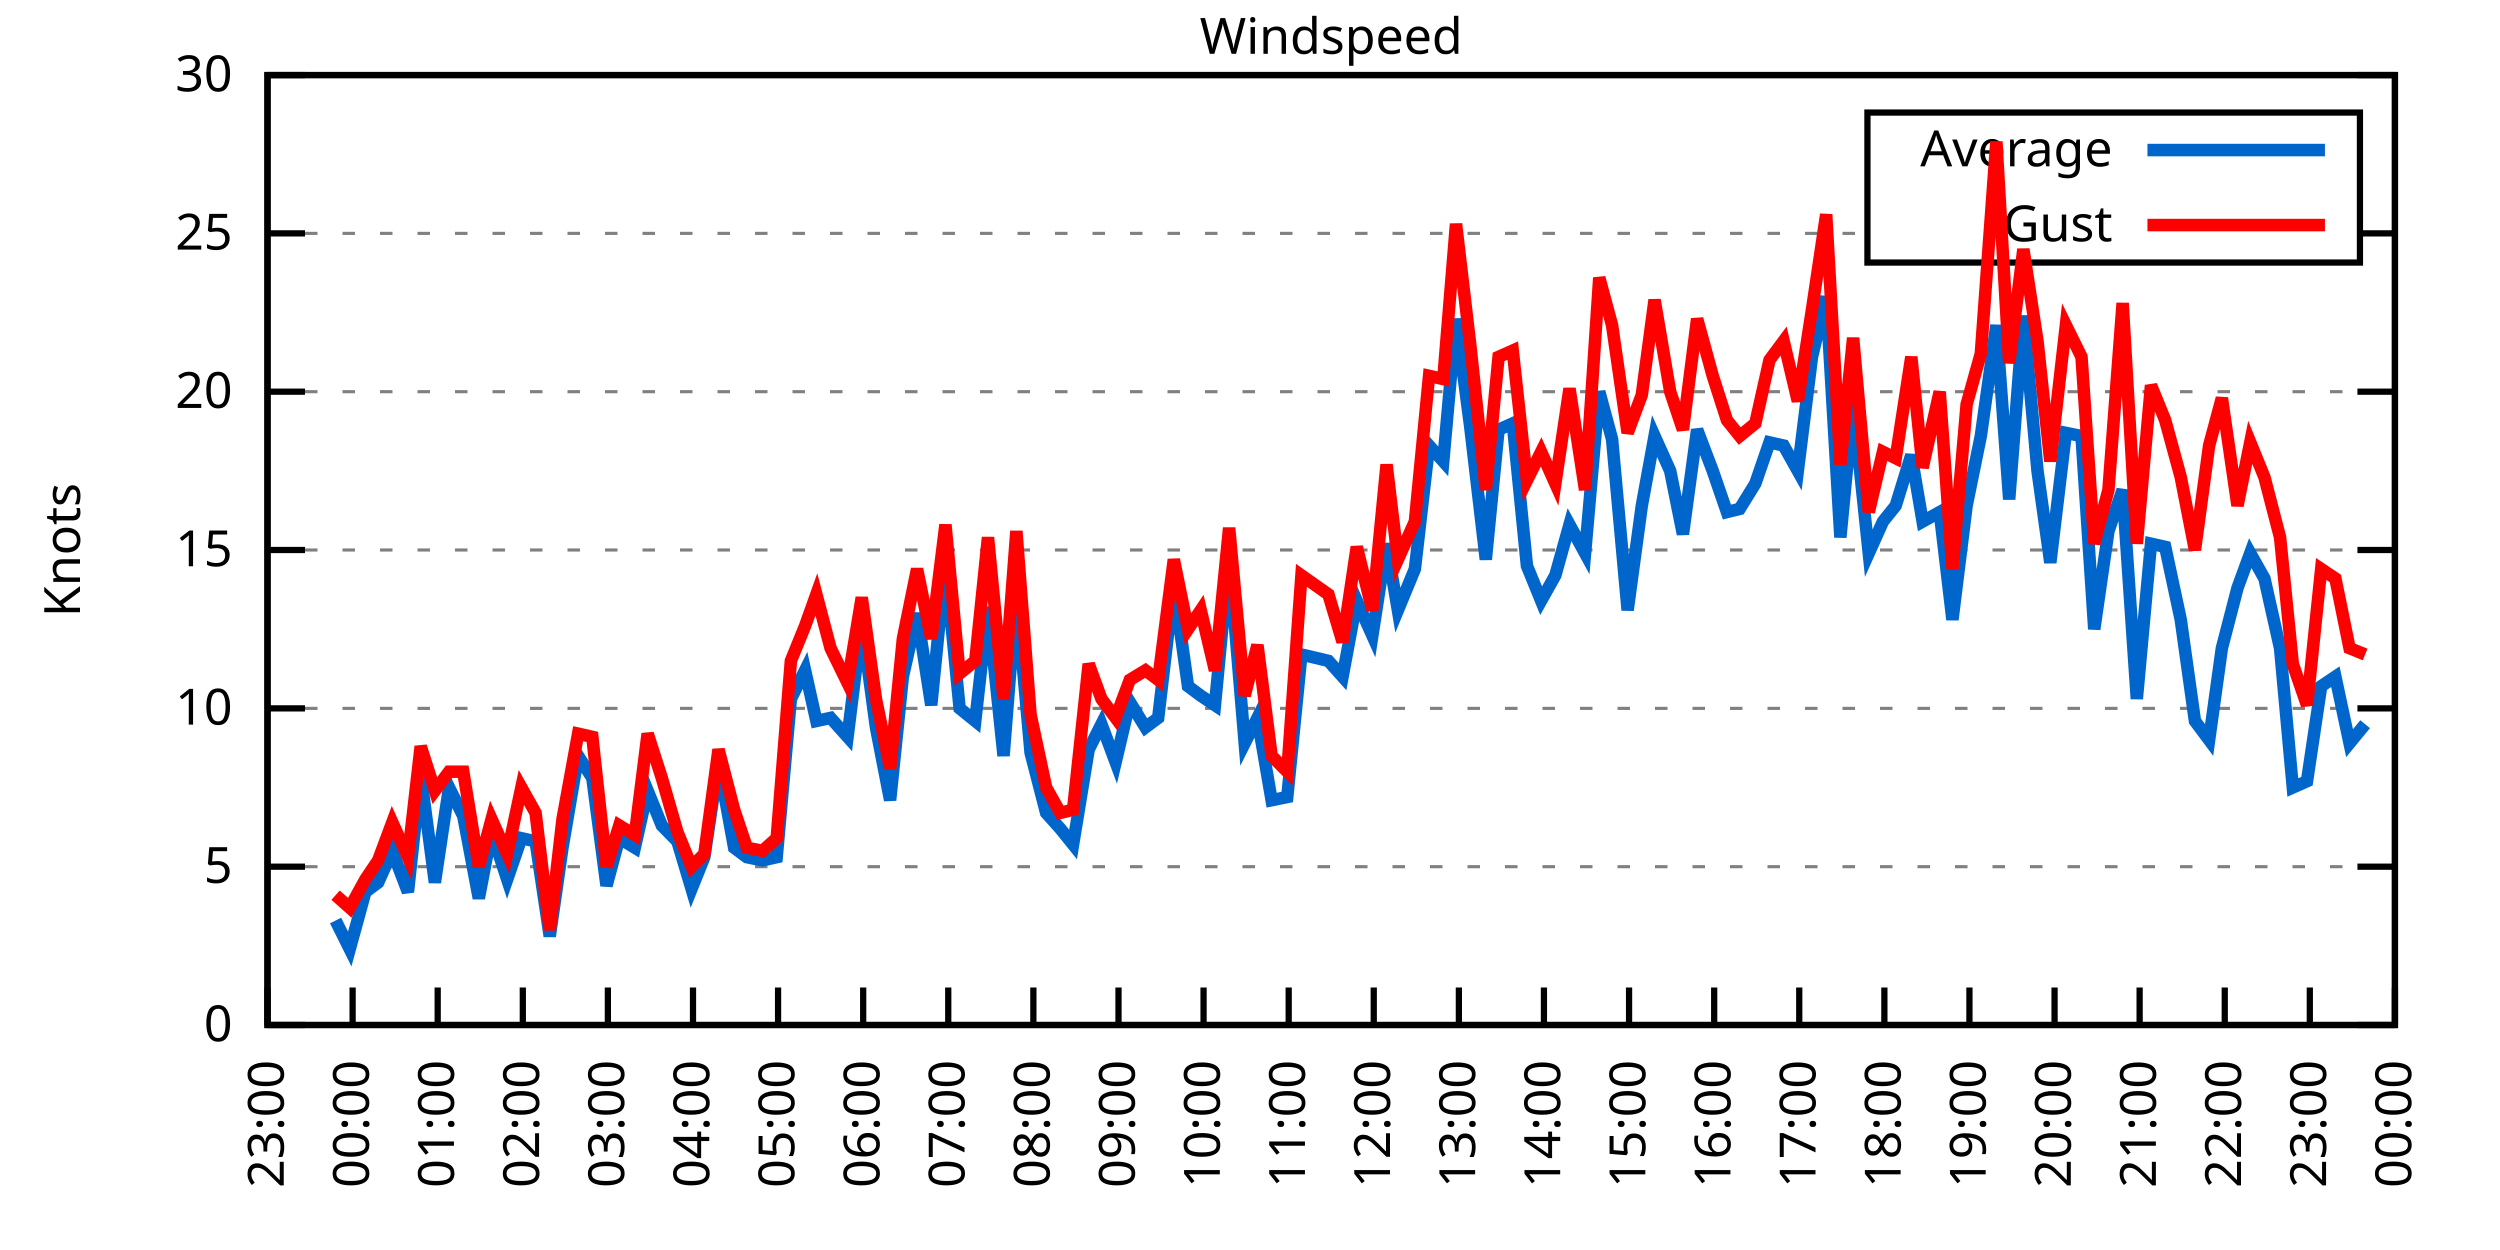
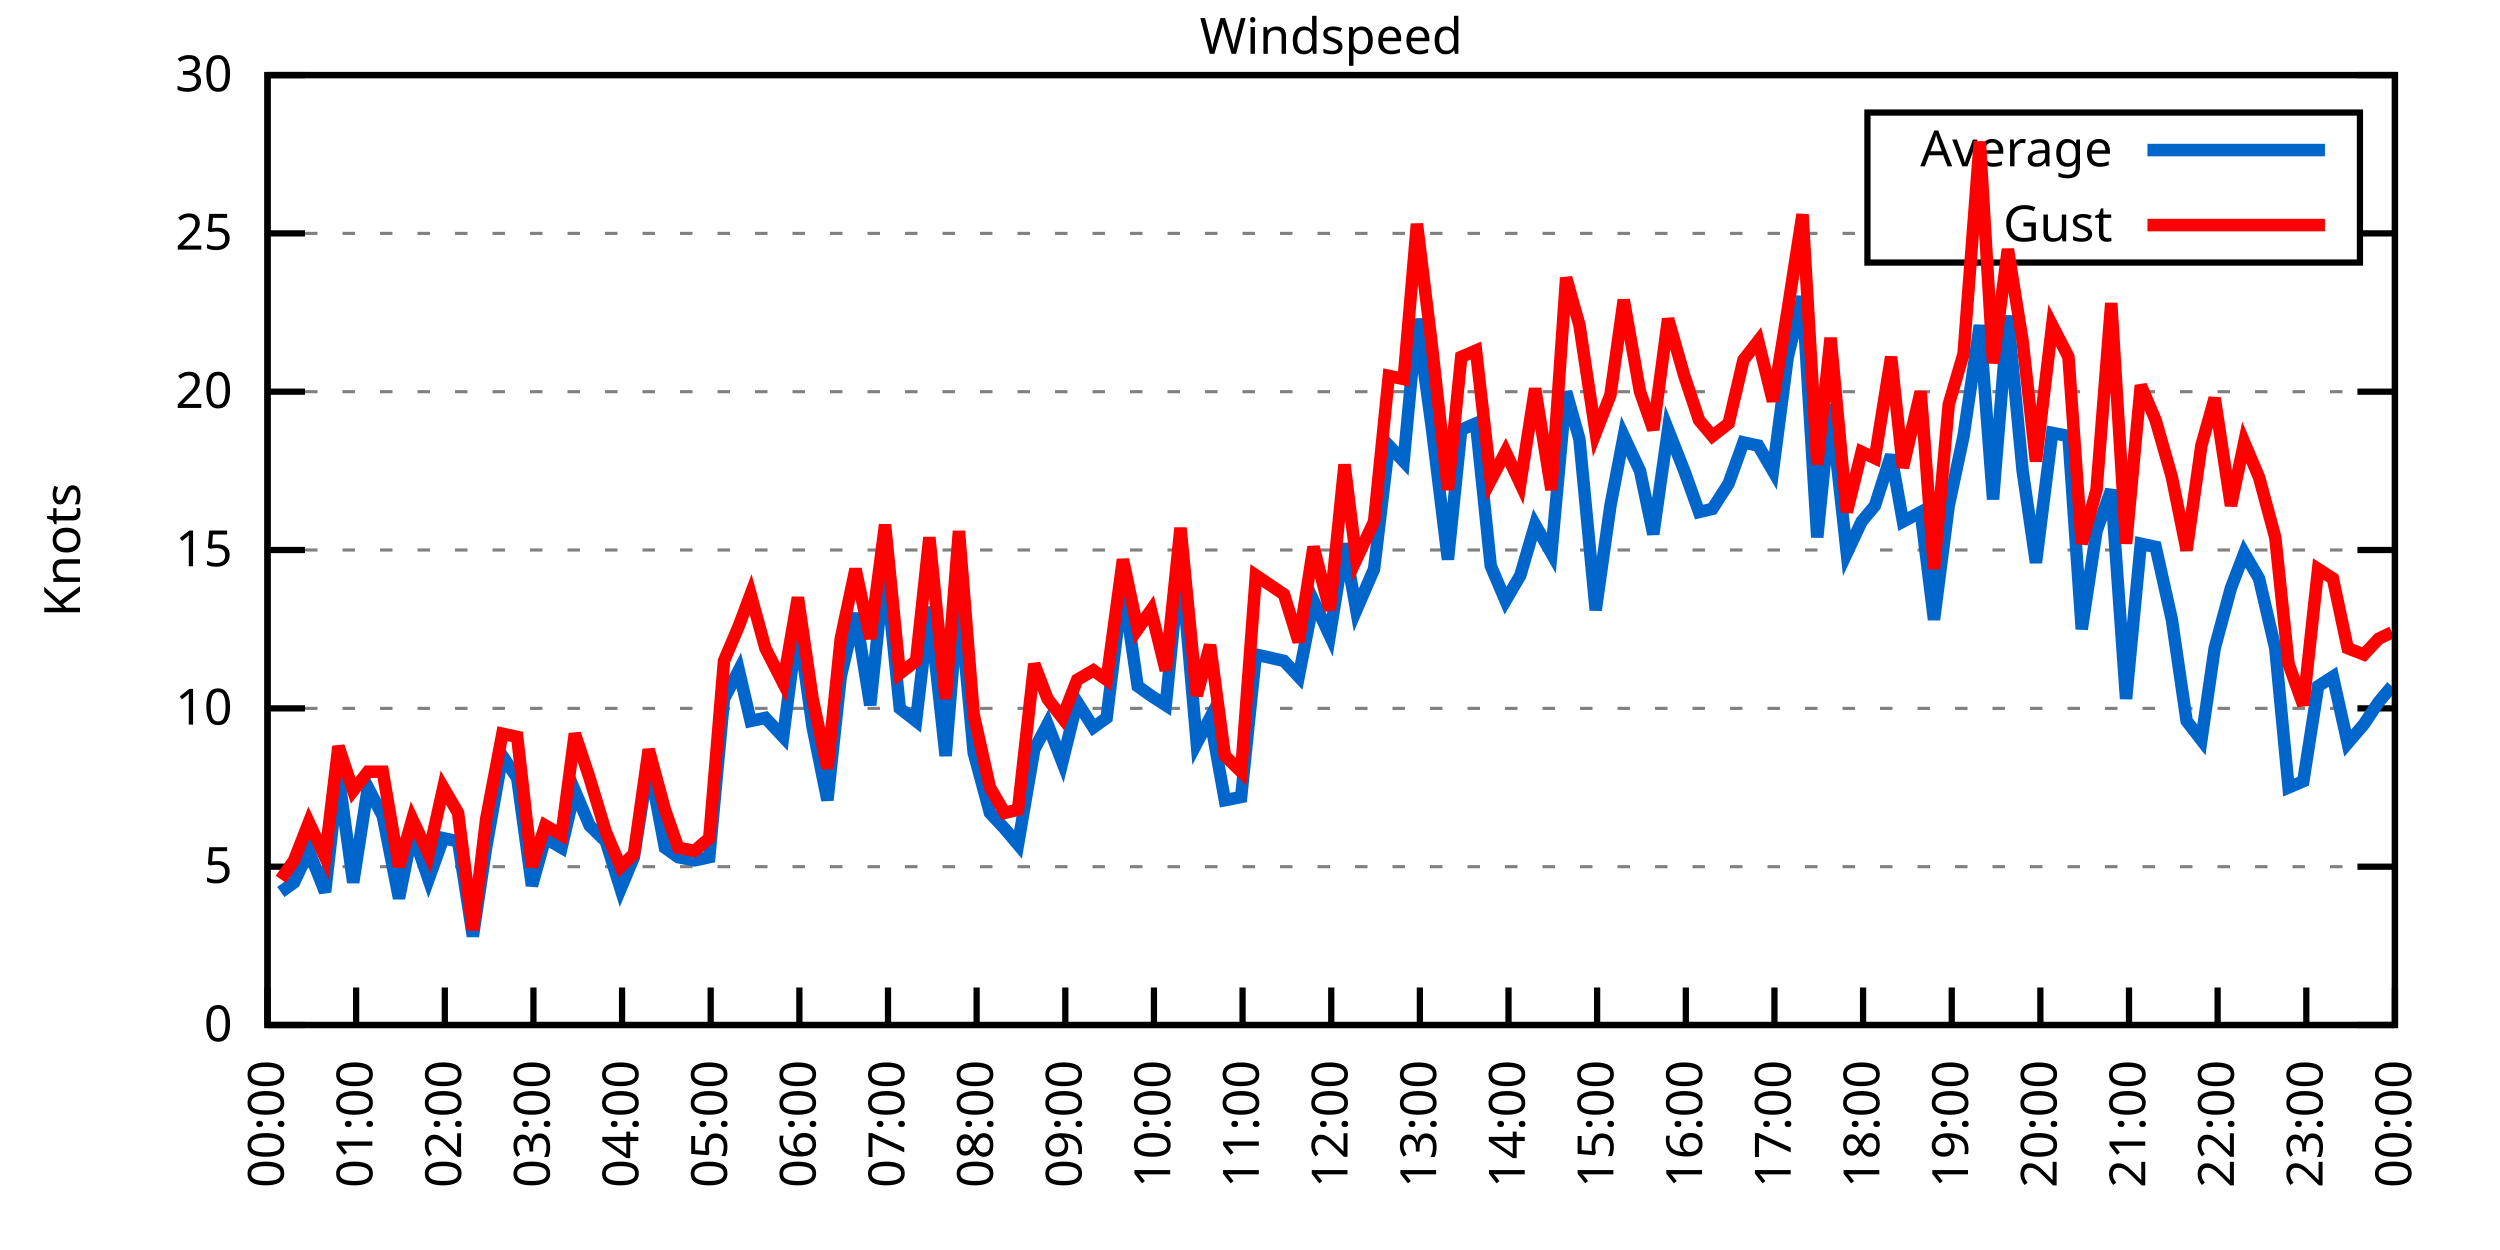
<svg xmlns="http://www.w3.org/2000/svg" xmlns:xlink="http://www.w3.org/1999/xlink" width="400" height="200" viewBox="0 0 400 200">
  <g id="gnuplot_canvas">
    <rect x="0" y="0" width="400" height="200" fill="none" />
    <defs>
      <circle id="gpDot" r="0.5" stroke-width="0.5" stroke="currentColor" />
      <path id="gpPt0" stroke-width="0.333" stroke="currentColor" d="M-1,0 h2 M0,-1 v2" />
      <path id="gpPt1" stroke-width="0.333" stroke="currentColor" d="M-1,-1 L1,1 M1,-1 L-1,1" />
      <path id="gpPt2" stroke-width="0.333" stroke="currentColor" d="M-1,0 L1,0 M0,-1 L0,1 M-1,-1 L1,1 M-1,1 L1,-1" />
      <rect id="gpPt3" stroke-width="0.333" stroke="currentColor" x="-1" y="-1" width="2" height="2" />
      <rect id="gpPt4" stroke-width="0.333" stroke="currentColor" fill="currentColor" x="-1" y="-1" width="2" height="2" />
      <circle id="gpPt5" stroke-width="0.333" stroke="currentColor" cx="0" cy="0" r="1" />
      <use xlink:href="#gpPt5" id="gpPt6" fill="currentColor" stroke="none" />
      <path id="gpPt7" stroke-width="0.333" stroke="currentColor" d="M0,-1.33 L-1.33,0.67 L1.33,0.67 z" />
      <use xlink:href="#gpPt7" id="gpPt8" fill="currentColor" stroke="none" />
      <use xlink:href="#gpPt7" id="gpPt9" stroke="currentColor" transform="rotate(180)" />
      <use xlink:href="#gpPt9" id="gpPt10" fill="currentColor" stroke="none" />
      <use xlink:href="#gpPt3" id="gpPt11" stroke="currentColor" transform="rotate(45)" />
      <use xlink:href="#gpPt11" id="gpPt12" fill="currentColor" stroke="none" />
      <path id="gpPt13" stroke-width="0.333" stroke="currentColor" d="M0,1.330 L1.265,0.411 L0.782,-1.067 L-0.782,-1.076 L-1.265,0.411 z" />
      <use xlink:href="#gpPt13" id="gpPt14" fill="currentColor" stroke="none" />
      <filter id="textbox" filterUnits="objectBoundingBox" x="0" y="0" height="1" width="1">
        <feFlood flood-color="white" flood-opacity="1" result="bgnd" />
        <feComposite in="SourceGraphic" in2="bgnd" operator="atop" />
      </filter>
      <filter id="greybox" filterUnits="objectBoundingBox" x="0" y="0" height="1" width="1">
        <feFlood flood-color="lightgrey" flood-opacity="1" result="grey" />
        <feComposite in="SourceGraphic" in2="grey" operator="atop" />
      </filter>
    </defs>
    <g fill="none" color="white" stroke="currentColor" stroke-width="1.00" stroke-linecap="butt" stroke-linejoin="miter">
</g>
    <g fill="none" color="black" stroke="currentColor" stroke-width="1.00" stroke-linecap="butt" stroke-linejoin="miter">
      <g stroke="none" shape-rendering="crispEdges">
        <polygon fill="rgb(255, 255, 255)" points="42.80,164.00 383.18,164.00 383.18,12.02 42.80,12.02 " />
      </g>
    </g>
    <g fill="none" color="black" stroke="currentColor" stroke-width="1.00" stroke-linecap="butt" stroke-linejoin="miter">
</g>
    <g fill="none" color="black" stroke="black" stroke-width="0.50" stroke-linecap="butt" stroke-linejoin="miter">
</g>
    <g fill="none" color="gray" stroke="currentColor" stroke-width="0.50" stroke-linecap="butt" stroke-linejoin="miter">
      <path stroke="gray" stroke-dasharray="2,4" class="gridline" d="M42.80,164.00 L383.19,164.00  " />
    </g>
    <g fill="none" color="gray" stroke="gray" stroke-width="1.00" stroke-linecap="butt" stroke-linejoin="miter">
</g>
    <g fill="none" color="black" stroke="currentColor" stroke-width="1.00" stroke-linecap="butt" stroke-linejoin="miter">
      <path stroke="black" d="M42.80,164.00 L48.80,164.00 M383.19,164.00 L377.19,164.00  " />
      <g transform="translate(37.20,166.60)" stroke="none" fill="black" font-family="Sans" font-size="8.00" text-anchor="end">
        <text>
          <tspan font-family="Sans"> 0</tspan>
        </text>
      </g>
    </g>
    <g fill="none" color="black" stroke="currentColor" stroke-width="1.00" stroke-linecap="butt" stroke-linejoin="miter">
</g>
    <g fill="none" color="black" stroke="black" stroke-width="0.50" stroke-linecap="butt" stroke-linejoin="miter">
</g>
    <g fill="none" color="gray" stroke="currentColor" stroke-width="0.50" stroke-linecap="butt" stroke-linejoin="miter">
      <path stroke="gray" stroke-dasharray="2,4" class="gridline" d="M42.80,138.67 L383.19,138.67  " />
    </g>
    <g fill="none" color="gray" stroke="gray" stroke-width="1.00" stroke-linecap="butt" stroke-linejoin="miter">
</g>
    <g fill="none" color="black" stroke="currentColor" stroke-width="1.00" stroke-linecap="butt" stroke-linejoin="miter">
      <path stroke="black" d="M42.80,138.67 L48.80,138.67 M383.19,138.67 L377.19,138.67  " />
      <g transform="translate(37.20,141.27)" stroke="none" fill="black" font-family="Sans" font-size="8.00" text-anchor="end">
        <text>
          <tspan font-family="Sans"> 5</tspan>
        </text>
      </g>
    </g>
    <g fill="none" color="black" stroke="currentColor" stroke-width="1.00" stroke-linecap="butt" stroke-linejoin="miter">
</g>
    <g fill="none" color="black" stroke="black" stroke-width="0.50" stroke-linecap="butt" stroke-linejoin="miter">
</g>
    <g fill="none" color="gray" stroke="currentColor" stroke-width="0.50" stroke-linecap="butt" stroke-linejoin="miter">
      <path stroke="gray" stroke-dasharray="2,4" class="gridline" d="M42.80,113.34 L383.19,113.34  " />
    </g>
    <g fill="none" color="gray" stroke="gray" stroke-width="1.00" stroke-linecap="butt" stroke-linejoin="miter">
</g>
    <g fill="none" color="black" stroke="currentColor" stroke-width="1.00" stroke-linecap="butt" stroke-linejoin="miter">
      <path stroke="black" d="M42.80,113.34 L48.80,113.34 M383.19,113.34 L377.19,113.34  " />
      <g transform="translate(37.20,115.94)" stroke="none" fill="black" font-family="Sans" font-size="8.00" text-anchor="end">
        <text>
          <tspan font-family="Sans"> 10</tspan>
        </text>
      </g>
    </g>
    <g fill="none" color="black" stroke="currentColor" stroke-width="1.00" stroke-linecap="butt" stroke-linejoin="miter">
</g>
    <g fill="none" color="black" stroke="black" stroke-width="0.50" stroke-linecap="butt" stroke-linejoin="miter">
</g>
    <g fill="none" color="gray" stroke="currentColor" stroke-width="0.50" stroke-linecap="butt" stroke-linejoin="miter">
      <path stroke="gray" stroke-dasharray="2,4" class="gridline" d="M42.80,88.00 L383.19,88.00  " />
    </g>
    <g fill="none" color="gray" stroke="gray" stroke-width="1.00" stroke-linecap="butt" stroke-linejoin="miter">
</g>
    <g fill="none" color="black" stroke="currentColor" stroke-width="1.00" stroke-linecap="butt" stroke-linejoin="miter">
      <path stroke="black" d="M42.80,88.00 L48.80,88.00 M383.19,88.00 L377.19,88.00  " />
      <g transform="translate(37.20,90.60)" stroke="none" fill="black" font-family="Sans" font-size="8.00" text-anchor="end">
        <text>
          <tspan font-family="Sans"> 15</tspan>
        </text>
      </g>
    </g>
    <g fill="none" color="black" stroke="currentColor" stroke-width="1.00" stroke-linecap="butt" stroke-linejoin="miter">
</g>
    <g fill="none" color="black" stroke="black" stroke-width="0.50" stroke-linecap="butt" stroke-linejoin="miter">
</g>
    <g fill="none" color="gray" stroke="currentColor" stroke-width="0.50" stroke-linecap="butt" stroke-linejoin="miter">
      <path stroke="gray" stroke-dasharray="2,4" class="gridline" d="M42.80,62.67 L383.19,62.67  " />
    </g>
    <g fill="none" color="gray" stroke="gray" stroke-width="1.00" stroke-linecap="butt" stroke-linejoin="miter">
</g>
    <g fill="none" color="black" stroke="currentColor" stroke-width="1.00" stroke-linecap="butt" stroke-linejoin="miter">
      <path stroke="black" d="M42.80,62.67 L48.80,62.67 M383.19,62.67 L377.19,62.67  " />
      <g transform="translate(37.20,65.27)" stroke="none" fill="black" font-family="Sans" font-size="8.00" text-anchor="end">
        <text>
          <tspan font-family="Sans"> 20</tspan>
        </text>
      </g>
    </g>
    <g fill="none" color="black" stroke="currentColor" stroke-width="1.00" stroke-linecap="butt" stroke-linejoin="miter">
</g>
    <g fill="none" color="black" stroke="black" stroke-width="0.50" stroke-linecap="butt" stroke-linejoin="miter">
</g>
    <g fill="none" color="gray" stroke="currentColor" stroke-width="0.50" stroke-linecap="butt" stroke-linejoin="miter">
      <path stroke="gray" stroke-dasharray="2,4" class="gridline" d="M42.80,37.34 L298.79,37.34 M377.59,37.34 L383.19,37.34  " />
    </g>
    <g fill="none" color="gray" stroke="gray" stroke-width="1.00" stroke-linecap="butt" stroke-linejoin="miter">
</g>
    <g fill="none" color="black" stroke="currentColor" stroke-width="1.00" stroke-linecap="butt" stroke-linejoin="miter">
      <path stroke="black" d="M42.80,37.34 L48.80,37.34 M383.19,37.34 L377.19,37.34  " />
      <g transform="translate(37.20,39.94)" stroke="none" fill="black" font-family="Sans" font-size="8.00" text-anchor="end">
        <text>
          <tspan font-family="Sans"> 25</tspan>
        </text>
      </g>
    </g>
    <g fill="none" color="black" stroke="currentColor" stroke-width="1.00" stroke-linecap="butt" stroke-linejoin="miter">
</g>
    <g fill="none" color="black" stroke="black" stroke-width="0.50" stroke-linecap="butt" stroke-linejoin="miter">
</g>
    <g fill="none" color="gray" stroke="currentColor" stroke-width="0.50" stroke-linecap="butt" stroke-linejoin="miter">
      <path stroke="gray" stroke-dasharray="2,4" class="gridline" d="M42.80,12.01 L383.19,12.01  " />
    </g>
    <g fill="none" color="gray" stroke="gray" stroke-width="1.00" stroke-linecap="butt" stroke-linejoin="miter">
</g>
    <g fill="none" color="black" stroke="currentColor" stroke-width="1.00" stroke-linecap="butt" stroke-linejoin="miter">
      <path stroke="black" d="M42.80,12.01 L48.80,12.01 M383.19,12.01 L377.19,12.01  " />
      <g transform="translate(37.20,14.61)" stroke="none" fill="black" font-family="Sans" font-size="8.00" text-anchor="end">
        <text>
          <tspan font-family="Sans"> 30</tspan>
        </text>
      </g>
    </g>
    <g fill="none" color="black" stroke="currentColor" stroke-width="1.00" stroke-linecap="butt" stroke-linejoin="miter">
      <path stroke="black" d="M42.80,164.00 L42.80,158.00  " />
      <g transform="translate(45.40,169.60) rotate(270.00)" stroke="none" fill="black" font-family="Sans" font-size="8.00" text-anchor="end">
        <text>
-           <tspan font-family="Sans">23:00</tspan>
-         </text>
-       </g>
-     </g>
-     <g fill="none" color="black" stroke="currentColor" stroke-width="1.00" stroke-linecap="butt" stroke-linejoin="miter">
-       <path stroke="black" d="M56.42,164.00 L56.42,158.00  " />
-       <g transform="translate(59.02,169.60) rotate(270.00)" stroke="none" fill="black" font-family="Sans" font-size="8.00" text-anchor="end">
-         <text>
          <tspan font-family="Sans">00:00</tspan>
        </text>
      </g>
    </g>
    <g fill="none" color="black" stroke="currentColor" stroke-width="1.00" stroke-linecap="butt" stroke-linejoin="miter">
-       <path stroke="black" d="M70.03,164.00 L70.03,158.00  " />
-       <g transform="translate(72.63,169.60) rotate(270.00)" stroke="none" fill="black" font-family="Sans" font-size="8.00" text-anchor="end">
+       <path stroke="black" d="M56.98,164.00 L56.98,158.00  " />
+       <g transform="translate(59.58,169.60) rotate(270.00)" stroke="none" fill="black" font-family="Sans" font-size="8.00" text-anchor="end">
        <text>
          <tspan font-family="Sans">01:00</tspan>
        </text>
      </g>
    </g>
    <g fill="none" color="black" stroke="currentColor" stroke-width="1.00" stroke-linecap="butt" stroke-linejoin="miter">
-       <path stroke="black" d="M83.65,164.00 L83.65,158.00  " />
-       <g transform="translate(86.25,169.60) rotate(270.00)" stroke="none" fill="black" font-family="Sans" font-size="8.00" text-anchor="end">
+       <path stroke="black" d="M71.17,164.00 L71.17,158.00  " />
+       <g transform="translate(73.77,169.60) rotate(270.00)" stroke="none" fill="black" font-family="Sans" font-size="8.00" text-anchor="end">
        <text>
          <tspan font-family="Sans">02:00</tspan>
        </text>
      </g>
    </g>
    <g fill="none" color="black" stroke="currentColor" stroke-width="1.00" stroke-linecap="butt" stroke-linejoin="miter">
-       <path stroke="black" d="M97.26,164.00 L97.26,158.00  " />
-       <g transform="translate(99.86,169.60) rotate(270.00)" stroke="none" fill="black" font-family="Sans" font-size="8.00" text-anchor="end">
+       <path stroke="black" d="M85.35,164.00 L85.35,158.00  " />
+       <g transform="translate(87.95,169.60) rotate(270.00)" stroke="none" fill="black" font-family="Sans" font-size="8.00" text-anchor="end">
        <text>
          <tspan font-family="Sans">03:00</tspan>
        </text>
      </g>
    </g>
    <g fill="none" color="black" stroke="currentColor" stroke-width="1.00" stroke-linecap="butt" stroke-linejoin="miter">
-       <path stroke="black" d="M110.88,164.00 L110.88,158.00  " />
-       <g transform="translate(113.48,169.60) rotate(270.00)" stroke="none" fill="black" font-family="Sans" font-size="8.00" text-anchor="end">
+       <path stroke="black" d="M99.53,164.00 L99.53,158.00  " />
+       <g transform="translate(102.13,169.60) rotate(270.00)" stroke="none" fill="black" font-family="Sans" font-size="8.00" text-anchor="end">
        <text>
          <tspan font-family="Sans">04:00</tspan>
        </text>
      </g>
    </g>
    <g fill="none" color="black" stroke="currentColor" stroke-width="1.00" stroke-linecap="butt" stroke-linejoin="miter">
-       <path stroke="black" d="M124.49,164.00 L124.49,158.00  " />
-       <g transform="translate(127.09,169.60) rotate(270.00)" stroke="none" fill="black" font-family="Sans" font-size="8.00" text-anchor="end">
+       <path stroke="black" d="M113.71,164.00 L113.71,158.00  " />
+       <g transform="translate(116.31,169.60) rotate(270.00)" stroke="none" fill="black" font-family="Sans" font-size="8.00" text-anchor="end">
        <text>
          <tspan font-family="Sans">05:00</tspan>
        </text>
      </g>
    </g>
    <g fill="none" color="black" stroke="currentColor" stroke-width="1.00" stroke-linecap="butt" stroke-linejoin="miter">
-       <path stroke="black" d="M138.11,164.00 L138.11,158.00  " />
-       <g transform="translate(140.71,169.60) rotate(270.00)" stroke="none" fill="black" font-family="Sans" font-size="8.00" text-anchor="end">
+       <path stroke="black" d="M127.90,164.00 L127.90,158.00  " />
+       <g transform="translate(130.50,169.60) rotate(270.00)" stroke="none" fill="black" font-family="Sans" font-size="8.00" text-anchor="end">
        <text>
          <tspan font-family="Sans">06:00</tspan>
        </text>
      </g>
    </g>
    <g fill="none" color="black" stroke="currentColor" stroke-width="1.00" stroke-linecap="butt" stroke-linejoin="miter">
-       <path stroke="black" d="M151.72,164.00 L151.72,158.00  " />
-       <g transform="translate(154.32,169.60) rotate(270.00)" stroke="none" fill="black" font-family="Sans" font-size="8.00" text-anchor="end">
+       <path stroke="black" d="M142.08,164.00 L142.08,158.00  " />
+       <g transform="translate(144.68,169.60) rotate(270.00)" stroke="none" fill="black" font-family="Sans" font-size="8.00" text-anchor="end">
        <text>
          <tspan font-family="Sans">07:00</tspan>
        </text>
      </g>
    </g>
    <g fill="none" color="black" stroke="currentColor" stroke-width="1.00" stroke-linecap="butt" stroke-linejoin="miter">
-       <path stroke="black" d="M165.34,164.00 L165.34,158.00  " />
-       <g transform="translate(167.94,169.60) rotate(270.00)" stroke="none" fill="black" font-family="Sans" font-size="8.00" text-anchor="end">
+       <path stroke="black" d="M156.26,164.00 L156.26,158.00  " />
+       <g transform="translate(158.86,169.60) rotate(270.00)" stroke="none" fill="black" font-family="Sans" font-size="8.00" text-anchor="end">
        <text>
          <tspan font-family="Sans">08:00</tspan>
        </text>
      </g>
    </g>
    <g fill="none" color="black" stroke="currentColor" stroke-width="1.00" stroke-linecap="butt" stroke-linejoin="miter">
-       <path stroke="black" d="M178.96,164.00 L178.96,158.00  " />
-       <g transform="translate(181.56,169.60) rotate(270.00)" stroke="none" fill="black" font-family="Sans" font-size="8.00" text-anchor="end">
+       <path stroke="black" d="M170.45,164.00 L170.45,158.00  " />
+       <g transform="translate(173.05,169.60) rotate(270.00)" stroke="none" fill="black" font-family="Sans" font-size="8.00" text-anchor="end">
        <text>
          <tspan font-family="Sans">09:00</tspan>
        </text>
      </g>
    </g>
    <g fill="none" color="black" stroke="currentColor" stroke-width="1.00" stroke-linecap="butt" stroke-linejoin="miter">
-       <path stroke="black" d="M192.57,164.00 L192.57,158.00  " />
-       <g transform="translate(195.17,169.60) rotate(270.00)" stroke="none" fill="black" font-family="Sans" font-size="8.00" text-anchor="end">
+       <path stroke="black" d="M184.63,164.00 L184.63,158.00  " />
+       <g transform="translate(187.23,169.60) rotate(270.00)" stroke="none" fill="black" font-family="Sans" font-size="8.00" text-anchor="end">
        <text>
          <tspan font-family="Sans">10:00</tspan>
        </text>
      </g>
    </g>
    <g fill="none" color="black" stroke="currentColor" stroke-width="1.00" stroke-linecap="butt" stroke-linejoin="miter">
-       <path stroke="black" d="M206.19,164.00 L206.19,158.00  " />
-       <g transform="translate(208.79,169.60) rotate(270.00)" stroke="none" fill="black" font-family="Sans" font-size="8.00" text-anchor="end">
+       <path stroke="black" d="M198.81,164.00 L198.81,158.00  " />
+       <g transform="translate(201.41,169.60) rotate(270.00)" stroke="none" fill="black" font-family="Sans" font-size="8.00" text-anchor="end">
        <text>
          <tspan font-family="Sans">11:00</tspan>
        </text>
      </g>
    </g>
    <g fill="none" color="black" stroke="currentColor" stroke-width="1.00" stroke-linecap="butt" stroke-linejoin="miter">
-       <path stroke="black" d="M219.80,164.00 L219.80,158.00  " />
-       <g transform="translate(222.40,169.60) rotate(270.00)" stroke="none" fill="black" font-family="Sans" font-size="8.00" text-anchor="end">
+       <path stroke="black" d="M213.00,164.00 L213.00,158.00  " />
+       <g transform="translate(215.60,169.60) rotate(270.00)" stroke="none" fill="black" font-family="Sans" font-size="8.00" text-anchor="end">
        <text>
          <tspan font-family="Sans">12:00</tspan>
        </text>
      </g>
    </g>
    <g fill="none" color="black" stroke="currentColor" stroke-width="1.00" stroke-linecap="butt" stroke-linejoin="miter">
-       <path stroke="black" d="M233.42,164.00 L233.42,158.00  " />
-       <g transform="translate(236.02,169.60) rotate(270.00)" stroke="none" fill="black" font-family="Sans" font-size="8.00" text-anchor="end">
+       <path stroke="black" d="M227.18,164.00 L227.18,158.00  " />
+       <g transform="translate(229.78,169.60) rotate(270.00)" stroke="none" fill="black" font-family="Sans" font-size="8.00" text-anchor="end">
        <text>
          <tspan font-family="Sans">13:00</tspan>
        </text>
      </g>
    </g>
    <g fill="none" color="black" stroke="currentColor" stroke-width="1.00" stroke-linecap="butt" stroke-linejoin="miter">
-       <path stroke="black" d="M247.03,164.00 L247.03,158.00  " />
-       <g transform="translate(249.63,169.60) rotate(270.00)" stroke="none" fill="black" font-family="Sans" font-size="8.00" text-anchor="end">
+       <path stroke="black" d="M241.36,164.00 L241.36,158.00  " />
+       <g transform="translate(243.96,169.60) rotate(270.00)" stroke="none" fill="black" font-family="Sans" font-size="8.00" text-anchor="end">
        <text>
          <tspan font-family="Sans">14:00</tspan>
        </text>
      </g>
    </g>
    <g fill="none" color="black" stroke="currentColor" stroke-width="1.00" stroke-linecap="butt" stroke-linejoin="miter">
-       <path stroke="black" d="M260.65,164.00 L260.65,158.00  " />
-       <g transform="translate(263.25,169.60) rotate(270.00)" stroke="none" fill="black" font-family="Sans" font-size="8.00" text-anchor="end">
+       <path stroke="black" d="M255.54,164.00 L255.54,158.00  " />
+       <g transform="translate(258.14,169.60) rotate(270.00)" stroke="none" fill="black" font-family="Sans" font-size="8.00" text-anchor="end">
        <text>
          <tspan font-family="Sans">15:00</tspan>
        </text>
      </g>
    </g>
    <g fill="none" color="black" stroke="currentColor" stroke-width="1.00" stroke-linecap="butt" stroke-linejoin="miter">
-       <path stroke="black" d="M274.27,164.00 L274.27,158.00  " />
-       <g transform="translate(276.87,169.60) rotate(270.00)" stroke="none" fill="black" font-family="Sans" font-size="8.00" text-anchor="end">
+       <path stroke="black" d="M269.73,164.00 L269.73,158.00  " />
+       <g transform="translate(272.33,169.60) rotate(270.00)" stroke="none" fill="black" font-family="Sans" font-size="8.00" text-anchor="end">
        <text>
          <tspan font-family="Sans">16:00</tspan>
        </text>
      </g>
    </g>
    <g fill="none" color="black" stroke="currentColor" stroke-width="1.00" stroke-linecap="butt" stroke-linejoin="miter">
-       <path stroke="black" d="M287.88,164.00 L287.88,158.00  " />
-       <g transform="translate(290.48,169.60) rotate(270.00)" stroke="none" fill="black" font-family="Sans" font-size="8.00" text-anchor="end">
+       <path stroke="black" d="M283.91,164.00 L283.91,158.00  " />
+       <g transform="translate(286.51,169.60) rotate(270.00)" stroke="none" fill="black" font-family="Sans" font-size="8.00" text-anchor="end">
        <text>
          <tspan font-family="Sans">17:00</tspan>
        </text>
      </g>
    </g>
    <g fill="none" color="black" stroke="currentColor" stroke-width="1.00" stroke-linecap="butt" stroke-linejoin="miter">
-       <path stroke="black" d="M301.50,164.00 L301.50,158.00  " />
-       <g transform="translate(304.10,169.60) rotate(270.00)" stroke="none" fill="black" font-family="Sans" font-size="8.00" text-anchor="end">
+       <path stroke="black" d="M298.09,164.00 L298.09,158.00  " />
+       <g transform="translate(300.69,169.60) rotate(270.00)" stroke="none" fill="black" font-family="Sans" font-size="8.00" text-anchor="end">
        <text>
          <tspan font-family="Sans">18:00</tspan>
        </text>
      </g>
    </g>
    <g fill="none" color="black" stroke="currentColor" stroke-width="1.00" stroke-linecap="butt" stroke-linejoin="miter">
-       <path stroke="black" d="M315.11,164.00 L315.11,158.00  " />
-       <g transform="translate(317.71,169.60) rotate(270.00)" stroke="none" fill="black" font-family="Sans" font-size="8.00" text-anchor="end">
+       <path stroke="black" d="M312.28,164.00 L312.28,158.00  " />
+       <g transform="translate(314.88,169.60) rotate(270.00)" stroke="none" fill="black" font-family="Sans" font-size="8.00" text-anchor="end">
        <text>
          <tspan font-family="Sans">19:00</tspan>
        </text>
      </g>
    </g>
    <g fill="none" color="black" stroke="currentColor" stroke-width="1.00" stroke-linecap="butt" stroke-linejoin="miter">
-       <path stroke="black" d="M328.73,164.00 L328.73,158.00  " />
-       <g transform="translate(331.33,169.60) rotate(270.00)" stroke="none" fill="black" font-family="Sans" font-size="8.00" text-anchor="end">
+       <path stroke="black" d="M326.46,164.00 L326.46,158.00  " />
+       <g transform="translate(329.06,169.60) rotate(270.00)" stroke="none" fill="black" font-family="Sans" font-size="8.00" text-anchor="end">
        <text>
          <tspan font-family="Sans">20:00</tspan>
        </text>
      </g>
    </g>
    <g fill="none" color="black" stroke="currentColor" stroke-width="1.00" stroke-linecap="butt" stroke-linejoin="miter">
-       <path stroke="black" d="M342.34,164.00 L342.34,158.00  " />
-       <g transform="translate(344.94,169.60) rotate(270.00)" stroke="none" fill="black" font-family="Sans" font-size="8.00" text-anchor="end">
+       <path stroke="black" d="M340.64,164.00 L340.64,158.00  " />
+       <g transform="translate(343.24,169.60) rotate(270.00)" stroke="none" fill="black" font-family="Sans" font-size="8.00" text-anchor="end">
        <text>
          <tspan font-family="Sans">21:00</tspan>
        </text>
      </g>
    </g>
    <g fill="none" color="black" stroke="currentColor" stroke-width="1.00" stroke-linecap="butt" stroke-linejoin="miter">
-       <path stroke="black" d="M355.96,164.00 L355.96,158.00  " />
-       <g transform="translate(358.56,169.60) rotate(270.00)" stroke="none" fill="black" font-family="Sans" font-size="8.00" text-anchor="end">
+       <path stroke="black" d="M354.82,164.00 L354.82,158.00  " />
+       <g transform="translate(357.42,169.60) rotate(270.00)" stroke="none" fill="black" font-family="Sans" font-size="8.00" text-anchor="end">
        <text>
          <tspan font-family="Sans">22:00</tspan>
        </text>
      </g>
    </g>
    <g fill="none" color="black" stroke="currentColor" stroke-width="1.00" stroke-linecap="butt" stroke-linejoin="miter">
-       <path stroke="black" d="M369.57,164.00 L369.57,158.00  " />
-       <g transform="translate(372.17,169.60) rotate(270.00)" stroke="none" fill="black" font-family="Sans" font-size="8.00" text-anchor="end">
+       <path stroke="black" d="M369.01,164.00 L369.01,158.00  " />
+       <g transform="translate(371.61,169.60) rotate(270.00)" stroke="none" fill="black" font-family="Sans" font-size="8.00" text-anchor="end">
        <text>
          <tspan font-family="Sans">23:00</tspan>
        </text>
      </g>
    </g>
    <g fill="none" color="black" stroke="currentColor" stroke-width="1.00" stroke-linecap="butt" stroke-linejoin="miter">
      <path stroke="black" d="M383.19,164.00 L383.19,158.00  " />
      <g transform="translate(385.79,169.60) rotate(270.00)" stroke="none" fill="black" font-family="Sans" font-size="8.00" text-anchor="end">
        <text>
          <tspan font-family="Sans">00:00</tspan>
        </text>
      </g>
    </g>
    <g fill="none" color="black" stroke="currentColor" stroke-width="1.00" stroke-linecap="butt" stroke-linejoin="miter">
</g>
    <g fill="none" color="black" stroke="currentColor" stroke-width="1.00" stroke-linecap="butt" stroke-linejoin="miter">
      <path stroke="black" d="M42.80,12.01 L42.80,164.00 L383.19,164.00 L383.19,12.01 L42.80,12.01 Z  " />
    </g>
    <g fill="none" color="black" stroke="currentColor" stroke-width="1.00" stroke-linecap="butt" stroke-linejoin="miter">
</g>
    <g fill="none" color="black" stroke="currentColor" stroke-width="1.00" stroke-linecap="butt" stroke-linejoin="miter">
      <path stroke="black" d="M298.79,42.01 L298.79,18.01 L377.59,18.01 L377.59,42.01 L298.79,42.01 Z  " />
    </g>
    <g id="Windspeed_plot_1">
      <g fill="none" color="white" stroke="black" stroke-width="2.00" stroke-linecap="butt" stroke-linejoin="miter">
</g>
      <g fill="none" color="black" stroke="currentColor" stroke-width="2.00" stroke-linecap="butt" stroke-linejoin="miter">
        <g transform="translate(337.99,26.61)" stroke="none" fill="black" font-family="Sans" font-size="8.00" text-anchor="end">
          <text>
            <tspan font-family="Sans">Average</tspan>
          </text>
        </g>
      </g>
      <g fill="none" color="black" stroke="currentColor" stroke-width="2.00" stroke-linecap="butt" stroke-linejoin="miter">
-         <path stroke="rgb(  0, 102, 204)" d="M343.59,24.01 L371.99,24.01 M53.69,147.28 L55.96,151.84 L58.46,142.72 L60.50,141.20 L62.77,136.14 L65.27,142.72   L67.31,123.98 L69.58,141.20 L71.85,126.00 L74.12,130.56 L76.61,143.73 L78.65,133.10 L81.15,140.69 L83.42,134.11   L85.69,134.62 L87.96,149.81 L90.00,135.63 L92.50,120.94 L94.77,124.48 L97.04,141.71 L99.08,134.11 L101.57,135.63   L103.62,126.51 L105.89,132.08 L108.38,134.62 L110.65,142.21 L112.69,137.15 L114.96,121.95 L117.46,135.63 L119.50,137.15   L122.00,137.66 L124.27,137.15 L126.54,111.82 L128.81,107.26 L130.62,115.36 L132.89,114.86 L135.61,117.90 L137.88,99.66   L140.15,116.38 L142.42,128.03 L144.46,108.27 L146.73,98.14 L149.00,112.83 L151.27,90.03 L153.54,113.34 L156.04,115.36   L158.08,97.12 L160.57,120.94 L162.62,95.10 L164.89,120.43 L167.38,130.06 L169.65,132.59 L171.69,135.12 L174.19,119.92   L176.23,115.87 L178.50,121.95 L180.77,112.32 L183.27,116.38 L185.31,114.86 L187.81,93.58 L190.08,109.79 L192.12,111.31   L194.39,112.83 L196.66,89.02 L199.15,118.91 L201.19,114.86 L203.46,128.03 L205.96,127.52 L208.23,104.72 L212.54,105.74   L214.81,108.27 L217.08,96.11 L219.58,101.68 L221.85,86.99 L223.66,97.63 L226.38,91.04 L228.65,71.29 L230.92,73.82   L232.96,51.02 L235.23,68.25 L237.73,89.52 L239.77,68.75 L242.04,67.74 L244.31,90.54 L246.58,96.11 L248.85,92.06   L251.12,83.95 L253.61,88.51 L255.88,62.67 L257.93,70.27 L260.42,97.63 L262.69,80.91 L264.73,69.77 L267.23,75.34   L269.27,85.47 L271.54,68.75 L274.04,75.34 L276.31,81.93 L278.35,81.42 L280.85,77.37 L283.12,70.78 L285.38,71.29   L287.65,75.34 L289.92,57.10 L292.19,47.47 L294.46,85.98 L296.50,64.70 L299.00,88.51 L301.27,83.45 L303.31,80.91   L305.81,72.81 L307.62,83.45 L310.35,81.93 L312.39,99.15 L314.66,80.91 L316.93,69.77 L319.42,52.03 L321.47,79.90   L323.74,50.51 L326.00,75.34 L328.05,90.03 L330.54,69.26 L333.04,69.77 L335.08,100.67 L337.35,84.97 L339.62,78.38   L341.89,111.82 L344.16,86.99 L346.43,87.50 L348.92,99.15 L351.19,115.36 L353.46,118.40 L355.50,103.71 L358.00,94.08   L360.04,88.51 L362.31,92.56 L364.81,103.71 L366.85,126.00 L369.12,124.99 L371.39,109.79 L373.66,108.27 L375.93,118.91   L378.42,115.87  " />
+         <path stroke="rgb(  0, 102, 204)" d="M343.59,24.01 L371.99,24.01 M44.93,142.72 L47.05,141.20 L49.42,136.14 L52.02,142.72 L54.15,123.98 L56.51,141.20   L58.87,126.00 L61.24,130.56 L63.84,143.73 L65.97,133.10 L68.57,140.69 L70.93,134.11 L73.29,134.62 L75.66,149.81   L77.78,135.63 L80.38,120.94 L82.75,124.48 L85.11,141.71 L87.24,134.11 L89.84,135.63 L91.97,126.51 L94.33,132.08   L96.93,134.62 L99.30,142.21 L101.42,137.15 L103.79,121.95 L106.39,135.63 L108.51,137.15 L111.11,137.66 L113.48,137.15   L115.84,111.82 L118.21,107.26 L120.10,115.36 L122.46,114.86 L125.30,117.90 L127.66,99.66 L130.02,116.38 L132.39,128.03   L134.52,108.27 L136.88,98.14 L139.24,112.83 L141.61,90.03 L143.97,113.34 L146.57,115.36 L148.70,97.12 L151.30,120.94   L153.43,95.10 L155.79,120.43 L158.39,130.06 L160.75,132.59 L162.88,135.12 L165.48,119.92 L167.61,115.87 L169.97,121.95   L172.34,112.32 L174.94,116.38 L177.06,114.86 L179.67,93.58 L182.03,109.79 L184.16,111.31 L186.52,112.83 L188.88,89.02   L191.48,118.91 L193.61,114.86 L195.98,128.03 L198.58,127.52 L200.94,104.72 L205.43,105.74 L207.79,108.27 L210.16,96.11   L212.76,101.68 L215.12,86.99 L217.01,97.63 L219.85,91.04 L222.21,71.29 L224.58,73.82 L226.71,51.02 L229.07,68.25   L231.67,89.52 L233.80,68.75 L236.16,67.74 L238.52,90.54 L240.89,96.11 L243.25,92.06 L245.62,83.95 L248.22,88.51   L250.58,62.67 L252.71,70.27 L255.31,97.63 L257.67,80.91 L259.80,69.77 L262.40,75.34 L264.53,85.47 L266.89,68.75   L269.49,75.34 L271.85,81.93 L273.98,81.42 L276.58,77.37 L278.95,70.78 L281.31,71.29 L283.67,75.34 L286.04,57.10   L288.40,47.47 L290.76,85.98 L292.89,64.70 L295.49,88.51 L297.86,83.45 L299.98,80.91 L302.58,72.81 L304.47,83.45   L307.31,81.93 L309.44,99.15 L311.80,80.91 L314.17,69.77 L316.77,52.03 L318.89,79.90 L321.26,50.51 L323.62,75.34   L325.75,90.03 L328.35,69.26 L330.95,69.77 L333.08,100.67 L335.44,84.97 L337.80,78.38 L340.17,111.82 L342.53,86.99   L344.90,87.50 L347.50,99.15 L349.86,115.36 L352.22,118.40 L354.35,103.71 L356.95,94.08 L359.08,88.51 L361.44,92.56   L364.04,103.71 L366.17,126.00 L368.53,124.99 L370.90,109.79 L373.26,108.27 L375.63,118.91 L378.23,115.87 L380.59,112.32   L382.72,109.79  " />
      </g>
    </g>
    <g id="Windspeed_plot_2">
      <g fill="none" color="black" stroke="currentColor" stroke-width="2.00" stroke-linecap="butt" stroke-linejoin="miter">
        <g transform="translate(337.99,38.61)" stroke="none" fill="black" font-family="Sans" font-size="8.00" text-anchor="end">
          <text>
            <tspan font-family="Sans">Gust</tspan>
          </text>
        </g>
      </g>
      <g fill="none" color="black" stroke="currentColor" stroke-width="2.00" stroke-linecap="butt" stroke-linejoin="miter">
-         <path stroke="rgb(255,   0,   0)" d="M343.59,36.01 L371.99,36.01 M53.69,143.23 L55.96,145.25 L58.46,140.69 L60.50,137.66 L62.77,131.58 L65.27,137.15   L67.31,119.42 L69.58,126.51 L71.85,123.47 L74.12,123.47 L76.61,138.67 L78.65,131.07 L81.15,136.64 L83.42,126.00   L85.69,130.06 L87.96,148.80 L90.00,131.07 L92.50,117.39 L94.77,117.90 L97.04,138.67 L99.08,132.08 L101.57,133.60   L103.62,117.39 L105.89,124.48 L108.38,133.10 L110.65,138.67 L112.69,136.64 L114.96,119.92 L117.46,129.55 L119.50,135.63   L122.00,136.14 L124.27,134.11 L126.54,105.74 L128.81,100.16 L130.62,95.10 L132.89,103.71 L135.61,109.28 L137.88,95.60   L140.15,111.82 L142.42,122.96 L144.46,102.19 L146.73,91.04 L149.00,102.19 L151.27,83.95 L153.54,107.76 L156.04,105.74   L158.08,85.98 L160.57,111.82 L162.62,84.97 L164.89,114.35 L167.38,126.00 L169.65,130.06 L171.69,129.55 L174.19,106.24   L176.23,111.82 L178.50,114.86 L180.77,108.78 L183.27,107.26 L185.31,108.78 L187.81,89.52 L190.08,100.67 L192.12,97.63   L194.39,107.26 L196.66,84.46 L199.15,111.31 L201.19,103.20 L203.46,120.94 L205.96,123.47 L208.23,92.06 L212.54,95.10   L214.81,102.70 L217.08,87.50 L219.58,97.63 L221.85,74.33 L223.66,89.52 L226.38,83.45 L228.65,60.14 L230.92,60.65   L232.96,35.82 L235.23,55.07 L237.73,78.38 L239.77,57.10 L242.04,56.09 L244.31,76.86 L246.58,72.30 L248.85,77.37   L251.12,62.17 L253.61,78.38 L255.88,44.43 L257.93,52.03 L260.42,69.26 L262.69,63.18 L264.73,47.98 L267.23,62.67   L269.27,68.75 L271.54,51.02 L274.04,60.14 L276.31,67.23 L278.35,69.77 L280.85,67.74 L283.12,57.61 L285.38,54.57   L287.65,64.19 L289.92,49.50 L292.19,34.30 L294.46,74.33 L296.50,54.06 L299.00,81.93 L301.27,72.30 L303.31,73.31   L305.81,57.10 L307.62,74.83 L310.35,62.67 L312.39,91.04 L314.66,64.70 L316.93,56.59 L319.42,22.65 L321.47,58.11   L323.74,39.87 L326.00,54.57 L328.05,73.82 L330.54,52.03 L333.04,57.10 L335.08,86.99 L337.35,78.38 L339.62,48.49   L341.89,86.99 L344.16,61.66 L346.43,67.23 L348.92,76.35 L351.19,88.00 L353.46,71.29 L355.50,63.69 L358.00,80.91   L360.04,70.78 L362.31,76.35 L364.81,85.98 L366.85,106.24 L369.12,112.83 L371.39,91.04 L373.66,92.56 L375.93,103.71   L378.42,104.72  " />
+         <path stroke="rgb(255,   0,   0)" d="M343.59,36.01 L371.99,36.01 M44.93,140.69 L47.05,137.66 L49.42,131.58 L52.02,137.15 L54.15,119.42 L56.51,126.51   L58.87,123.47 L61.24,123.47 L63.84,138.67 L65.97,131.07 L68.57,136.64 L70.93,126.00 L73.29,130.06 L75.66,148.80   L77.78,131.07 L80.38,117.39 L82.75,117.90 L85.11,138.67 L87.24,132.08 L89.84,133.60 L91.97,117.39 L94.33,124.48   L96.93,133.10 L99.30,138.67 L101.42,136.64 L103.79,119.92 L106.39,129.55 L108.51,135.63 L111.11,136.14 L113.48,134.11   L115.84,105.74 L118.21,100.16 L120.10,95.10 L122.46,103.71 L125.30,109.28 L127.66,95.60 L130.02,111.82 L132.39,122.96   L134.52,102.19 L136.88,91.04 L139.24,102.19 L141.61,83.95 L143.97,107.76 L146.57,105.74 L148.70,85.98 L151.30,111.82   L153.43,84.97 L155.79,114.35 L158.39,126.00 L160.75,130.06 L162.88,129.55 L165.48,106.24 L167.61,111.82 L169.97,114.86   L172.34,108.78 L174.94,107.26 L177.06,108.78 L179.67,89.52 L182.03,100.67 L184.16,97.63 L186.52,107.26 L188.88,84.46   L191.48,111.31 L193.61,103.20 L195.98,120.94 L198.58,123.47 L200.94,92.06 L205.43,95.10 L207.79,102.70 L210.16,87.50   L212.76,97.63 L215.12,74.33 L217.01,89.52 L219.85,83.45 L222.21,60.14 L224.58,60.65 L226.71,35.82 L229.07,55.07   L231.67,78.38 L233.80,57.10 L236.16,56.09 L238.52,76.86 L240.89,72.30 L243.25,77.37 L245.62,62.17 L248.22,78.38   L250.58,44.43 L252.71,52.03 L255.31,69.26 L257.67,63.18 L259.80,47.98 L262.40,62.67 L264.53,68.75 L266.89,51.02   L269.49,60.14 L271.85,67.23 L273.98,69.77 L276.58,67.74 L278.95,57.61 L281.31,54.57 L283.67,64.19 L286.04,49.50   L288.40,34.30 L290.76,74.33 L292.89,54.06 L295.49,81.93 L297.86,72.30 L299.98,73.31 L302.58,57.10 L304.47,74.83   L307.31,62.67 L309.44,91.04 L311.80,64.70 L314.17,56.59 L316.77,22.65 L318.89,58.11 L321.26,39.87 L323.62,54.57   L325.75,73.82 L328.35,52.03 L330.95,57.10 L333.08,86.99 L335.44,78.38 L337.80,48.49 L340.17,86.99 L342.53,61.66   L344.90,67.23 L347.50,76.35 L349.86,88.00 L352.22,71.29 L354.35,63.69 L356.95,80.91 L359.08,70.78 L361.44,76.35   L364.04,85.98 L366.17,106.24 L368.53,112.83 L370.90,91.04 L373.26,92.56 L375.63,103.71 L378.23,104.72 L380.59,102.19   L382.72,101.18  " />
      </g>
    </g>
    <g fill="none" color="black" stroke="currentColor" stroke-width="2.00" stroke-linecap="butt" stroke-linejoin="miter">
</g>
    <g fill="none" color="black" stroke="black" stroke-width="1.00" stroke-linecap="butt" stroke-linejoin="miter">
</g>
    <g fill="none" color="black" stroke="currentColor" stroke-width="1.00" stroke-linecap="butt" stroke-linejoin="miter">
      <path stroke="black" d="M42.80,12.01 L42.80,164.00 L383.19,164.00 L383.19,12.01 L42.80,12.01 Z  " />
      <g transform="translate(12.80,88.01) rotate(270.00)" stroke="none" fill="black" font-family="Sans" font-size="8.00" text-anchor="middle">
        <text>
          <tspan font-family="Sans">Knots</tspan>
        </text>
      </g>
    </g>
    <g fill="none" color="black" stroke="currentColor" stroke-width="1.00" stroke-linecap="butt" stroke-linejoin="miter">
</g>
    <g fill="none" color="black" stroke="currentColor" stroke-width="1.00" stroke-linecap="butt" stroke-linejoin="miter">
      <g transform="translate(212.99,8.61)" stroke="none" fill="black" font-family="Sans" font-size="8.00" text-anchor="middle">
        <text>
          <tspan font-family="Sans">Windspeed</tspan>
        </text>
      </g>
    </g>
    <g fill="none" color="black" stroke="currentColor" stroke-width="1.00" stroke-linecap="butt" stroke-linejoin="miter">
</g>
  </g>
</svg>
